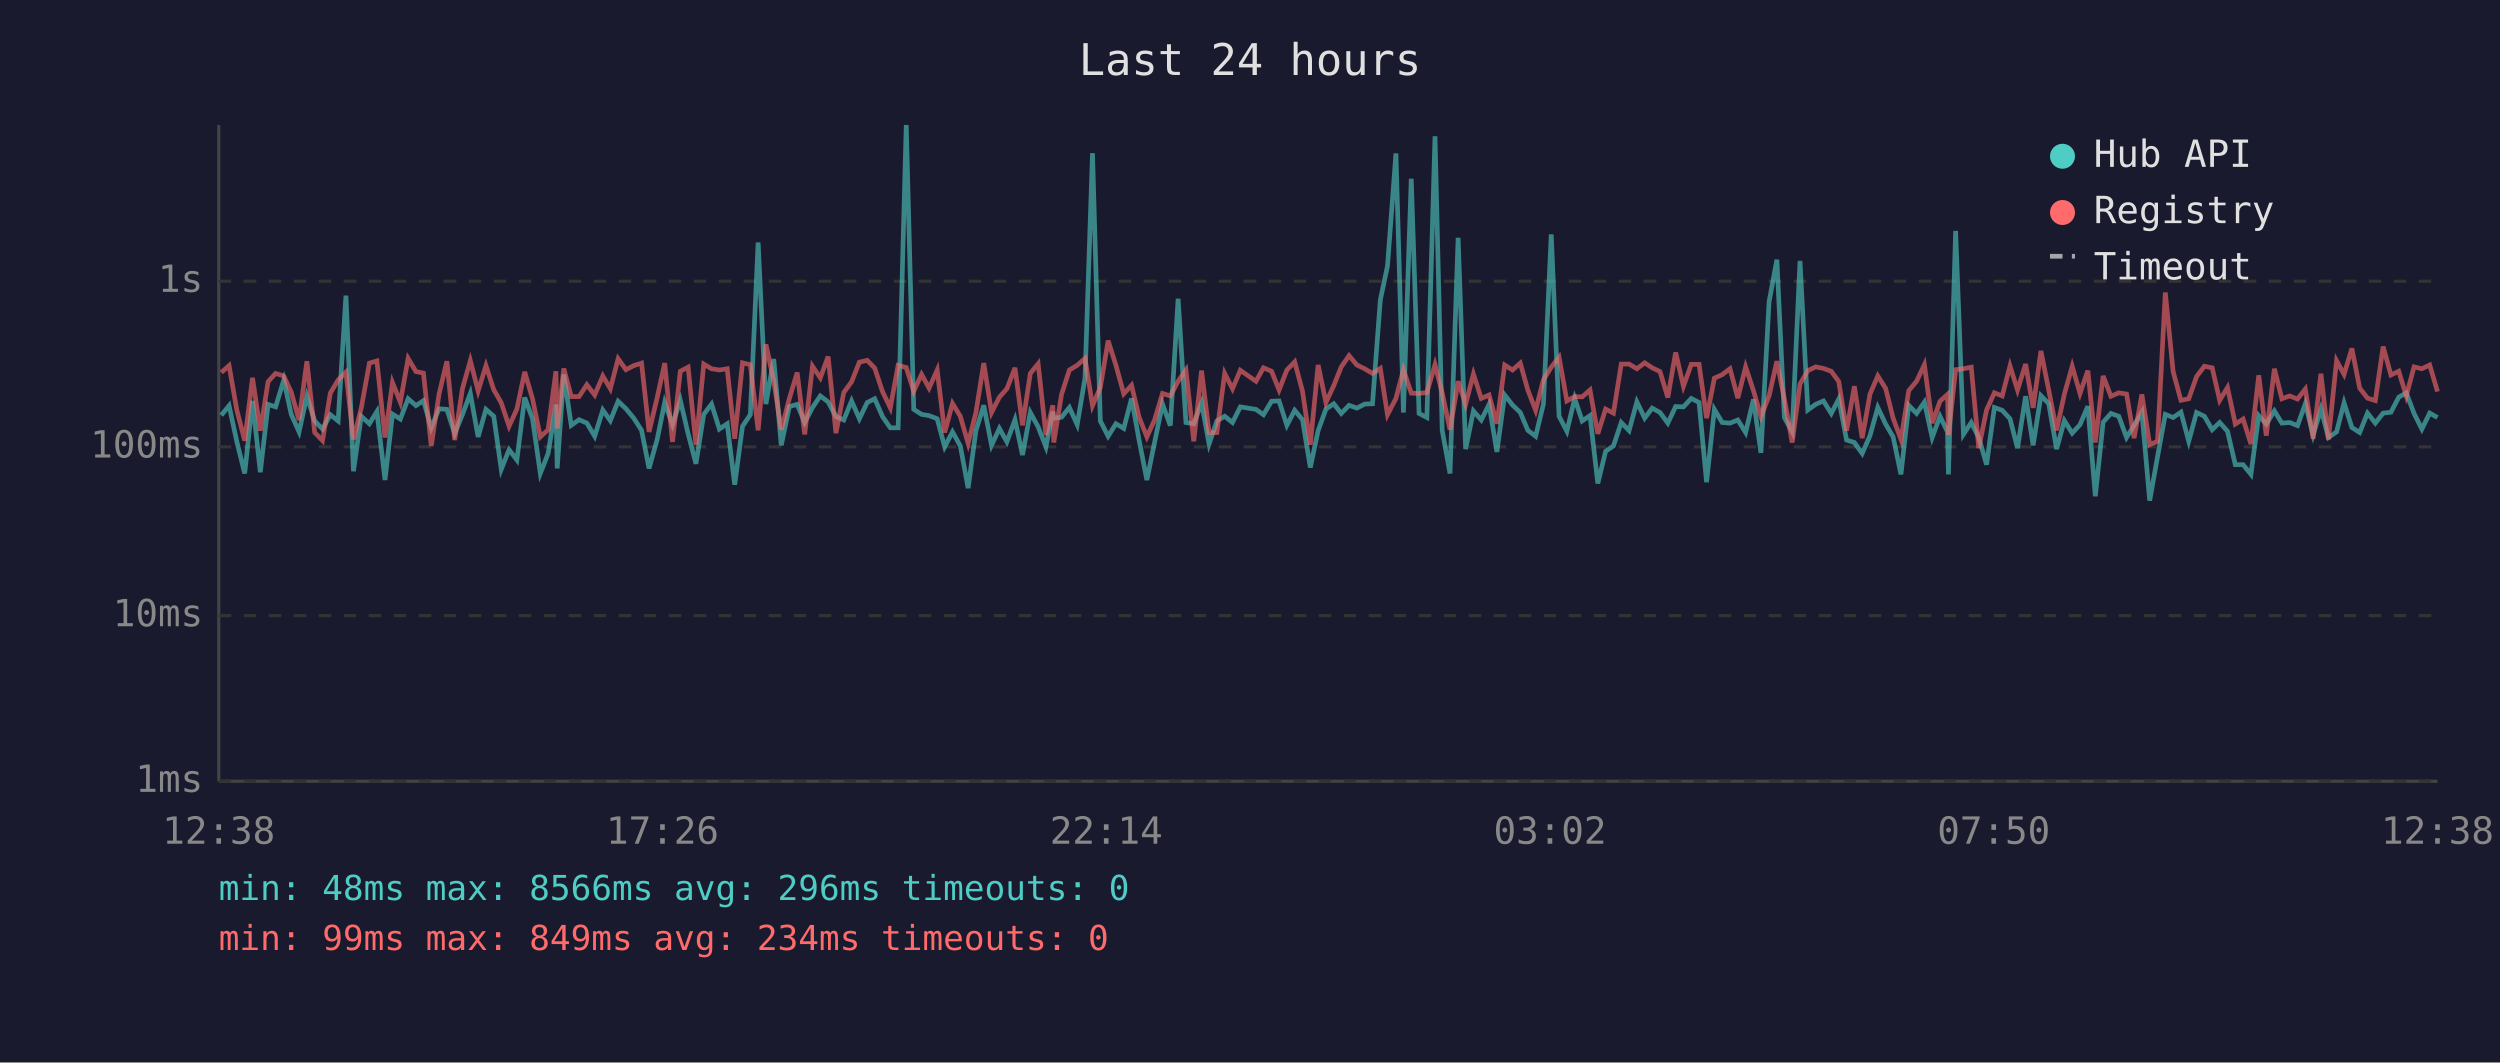
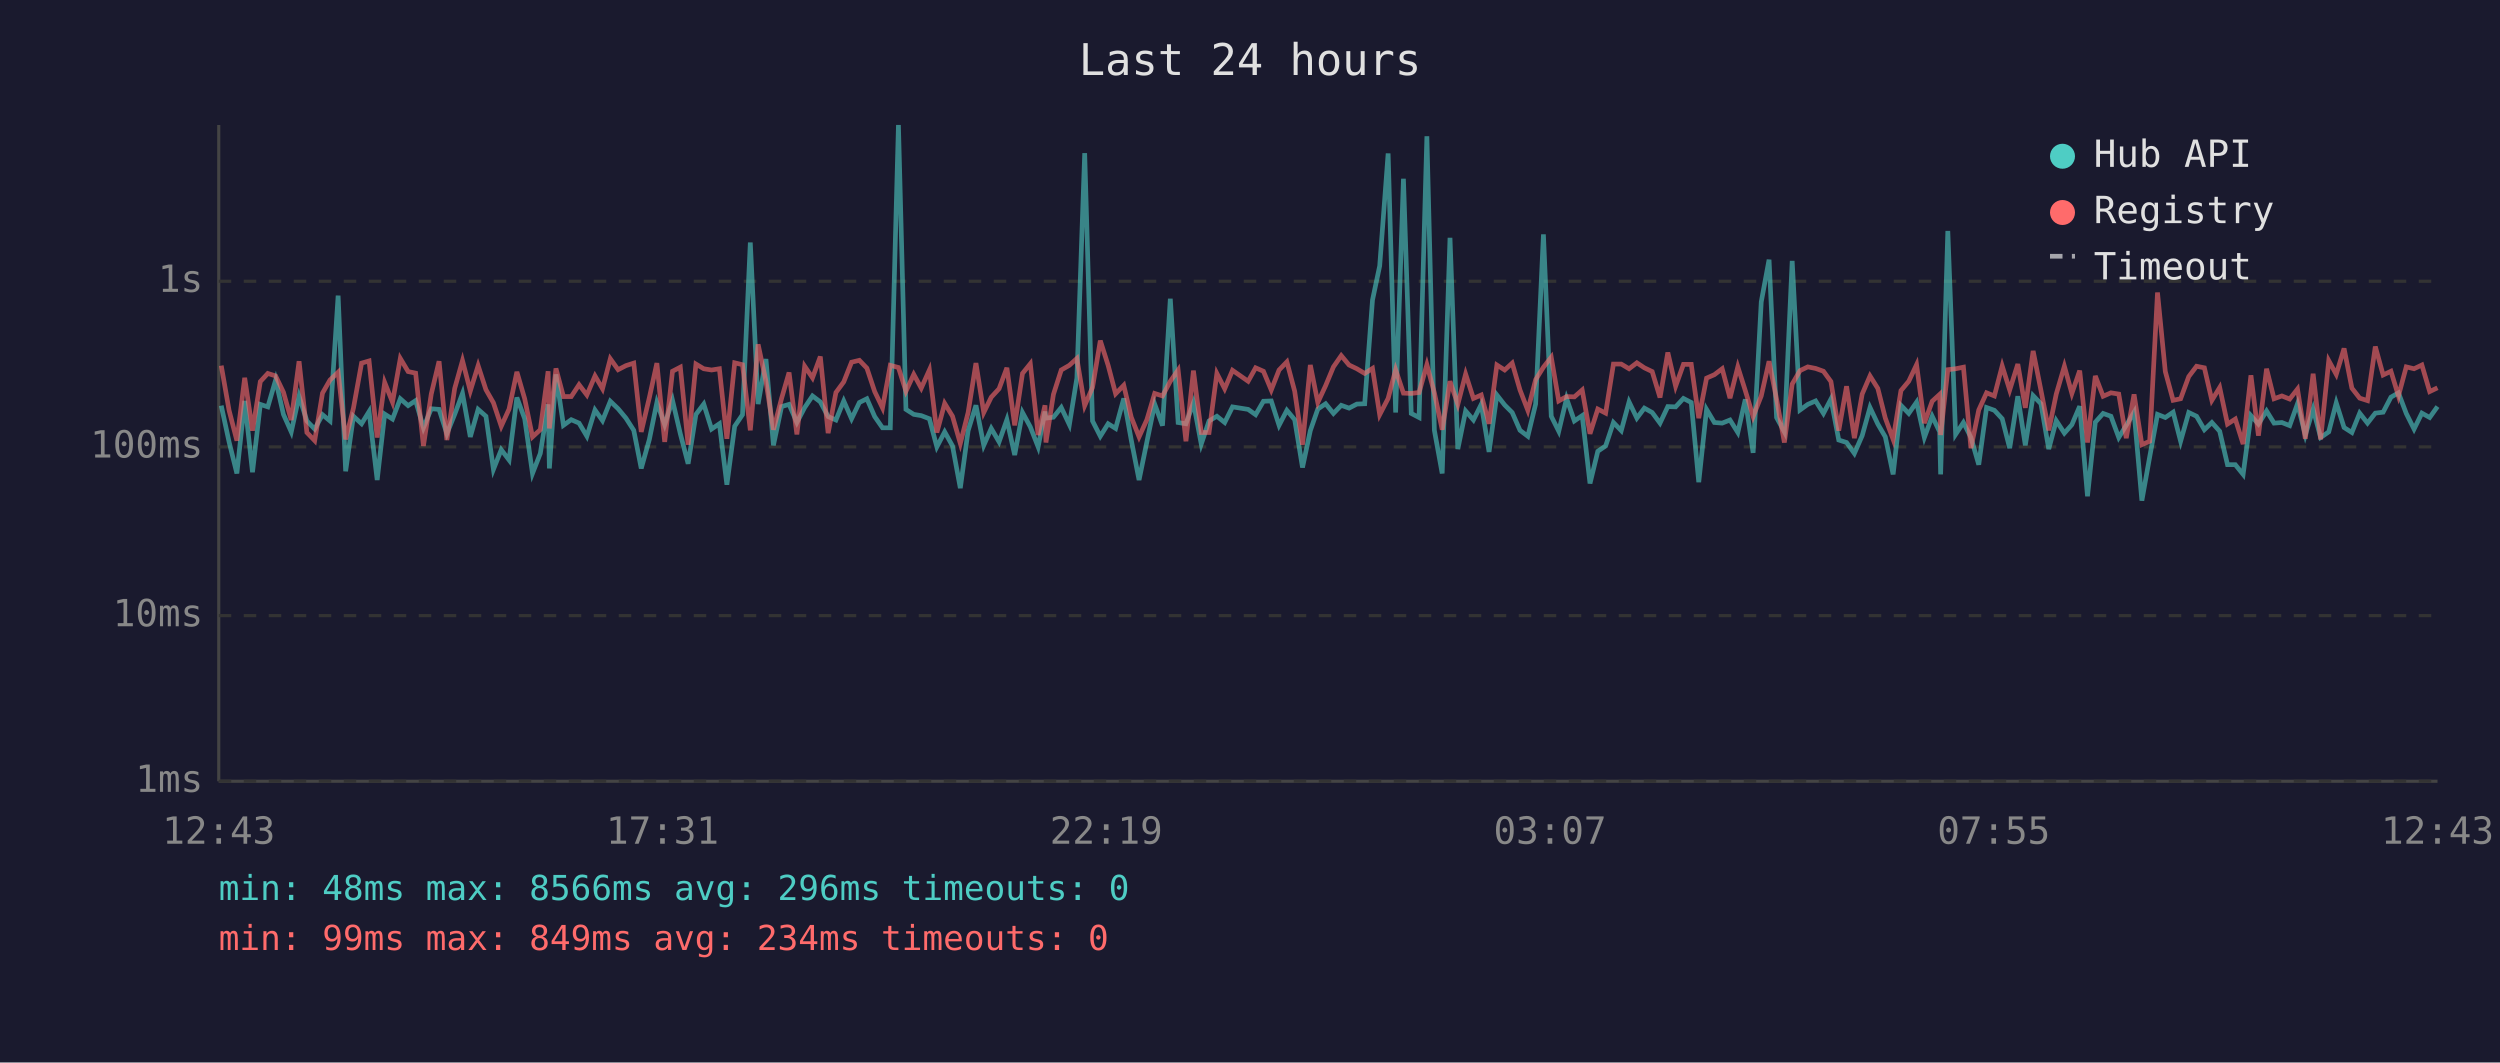
<svg xmlns="http://www.w3.org/2000/svg" viewBox="0 0 800 340" font-family="monospace" font-size="12">
  <rect width="800" height="340" fill="#1a1a2e" />
  <text x="400" y="24" fill="#e0e0e0" font-size="14" text-anchor="middle">Last 24 hours</text>
  <line x1="70" y1="40" x2="70" y2="250" stroke="#444" stroke-width="1" />
  <line x1="70" y1="250" x2="780" y2="250" stroke="#444" stroke-width="1" />
  <line x1="70" y1="250" x2="780" y2="250" stroke="#333" stroke-width="1" stroke-dasharray="4" />
  <text x="65" y="250" fill="#888" text-anchor="end" dominant-baseline="middle">1ms</text>
  <line x1="70" y1="197" x2="780" y2="197" stroke="#333" stroke-width="1" stroke-dasharray="4" />
  <text x="65" y="197" fill="#888" text-anchor="end" dominant-baseline="middle">10ms</text>
  <line x1="70" y1="143" x2="780" y2="143" stroke="#333" stroke-width="1" stroke-dasharray="4" />
  <text x="65" y="143" fill="#888" text-anchor="end" dominant-baseline="middle">100ms</text>
  <line x1="70" y1="90" x2="780" y2="90" stroke="#333" stroke-width="1" stroke-dasharray="4" />
  <text x="65" y="90" fill="#888" text-anchor="end" dominant-baseline="middle">1s</text>
-   <text x="70" y="270" fill="#888" text-anchor="middle">12:38</text>
-   <text x="212" y="270" fill="#888" text-anchor="middle">17:26</text>
-   <text x="354" y="270" fill="#888" text-anchor="middle">22:14</text>
-   <text x="496" y="270" fill="#888" text-anchor="middle">03:02</text>
-   <text x="638" y="270" fill="#888" text-anchor="middle">07:50</text>
-   <text x="780" y="270" fill="#888" text-anchor="middle">12:38</text>
-   <polyline points="70.8,132.9 73.3,129.8 75.8,141.4 78.3,151.5 80.8,128.3 83.3,151.1 85.8,129.4 88.2,130.2 90.8,121.6 93.2,132.6 95.7,138.2 98.2,126.8 100.7,134.7 103.2,137.3 105.7,132.7 108.2,134.7 110.7,94.6 113.1,150.8 115.6,133.2 118.2,135.6 120.6,131.7 123.2,153.6 125.6,132.5 128.1,134.1 130.6,127.6 133.1,129.8 135.5,128.2 138.0,136.9 140.5,130.8 143.0,131.0 145.5,138.8 148.0,132.6 150.5,125.9 153.0,139.8 155.5,131.0 158.0,133.2 160.4,150.2 162.9,143.9 165.4,147.2 167.9,127.2 170.4,134.0 172.9,151.5 175.4,145.1 177.9,129.4 178.3,149.9 180.4,119.8 182.8,136.1 185.3,134.3 187.8,135.4 190.3,139.6 192.9,131.2 195.3,134.6 197.8,128.4 200.3,130.8 202.8,133.8 205.3,137.7 207.7,149.9 210.3,140.6 212.7,128.8 215.2,135.9 217.7,128.1 220.2,138.8 222.7,148.4 225.2,132.6 227.7,129.3 230.2,137.3 232.7,135.6 235.1,155.1 237.6,136.4 240.1,132.7 242.6,77.6 245.1,129.3 247.6,114.9 250.0,142.5 252.6,130.1 255.1,129.4 257.5,135.2 260.0,130.4 262.5,126.7 265.0,128.6 267.5,133.3 270.0,134.4 272.5,128.3 275.0,134.0 277.5,128.8 279.9,127.6 282.4,133.3 284.9,136.9 287.4,136.9 290.0,40.0 292.4,131.0 294.9,132.6 297.3,133.0 299.9,134.0 302.3,143.0 304.8,138.2 307.3,142.7 309.8,156.2 312.3,137.8 314.8,129.7 317.3,142.5 319.8,137.1 322.2,141.4 324.8,134.3 327.2,145.6 329.7,132.0 332.2,136.6 334.7,143.0 336.9,131.7 337.2,133.8 339.7,133.5 342.2,130.4 344.7,135.9 347.2,121.0 349.6,49.0 352.1,134.7 354.6,139.6 357.1,135.6 359.6,137.1 362.1,127.5 364.5,140.8 367.0,153.6 369.5,141.4 372.0,129.3 374.5,136.2 377.0,95.6 379.5,135.2 382.0,135.6 384.5,128.9 386.9,142.1 389.4,134.7 391.9,133.2 394.4,135.2 396.9,130.2 401.9,131.0 404.3,132.7 406.9,128.4 409.3,128.3 411.8,136.1 414.3,131.3 416.8,134.3 419.3,149.6 421.8,137.8 424.3,130.9 426.8,129.2 429.2,132.3 431.7,129.7 434.2,130.6 436.7,129.3 439.2,129.2 441.7,96.0 444.0,85.1 446.7,49.1 449.1,132.0 451.6,57.2 454.1,132.3 456.6,133.6 459.2,43.6 461.5,137.7 464.0,151.5 466.6,76.1 469.0,143.7 471.5,131.5 474.0,134.4 476.5,129.4 479.0,144.6 481.5,126.4 484.0,129.6 486.5,132.0 488.9,137.7 491.4,139.6 493.9,129.3 496.4,75.0 498.9,133.2 501.4,138.0 503.9,127.5 506.3,134.7 508.8,133.0 511.3,154.7 513.8,144.4 516.3,142.7 518.8,135.2 521.3,137.8 523.8,128.6 526.3,133.8 528.7,130.6 531.2,132.0 533.7,135.4 536.2,130.1 538.7,130.2 541.2,127.5 543.7,128.8 546.1,154.3 548.6,131.0 551.1,135.2 553.6,135.4 556.1,134.4 558.6,138.4 561.1,127.8 563.5,144.9 566.1,96.6 568.6,83.1 571.0,133.6 573.5,138.2 576.0,83.5 578.5,131.2 581.0,129.4 583.5,128.3 586.0,132.3 588.4,127.7 590.9,140.8 593.4,141.6 595.9,145.1 598.4,139.4 600.9,130.4 603.4,135.7 605.8,139.8 608.3,151.8 610.8,129.7 613.3,132.3 615.8,128.7 618.3,140.0 620.8,133.2 623.2,138.2 623.5,151.8 625.8,73.9 628.3,139.0 630.8,135.2 633.2,140.0 635.7,148.7 638.2,130.4 640.7,131.3 643.2,134.0 645.6,143.4 648.2,126.8 650.6,142.5 653.1,126.6 655.6,129.2 658.1,143.7 660.6,134.6 663.1,138.6 665.6,135.9 668.1,130.0 670.5,158.8 673.0,135.1 675.5,132.3 678.0,133.2 680.5,140.0 682.9,136.1 685.4,131.9 687.9,160.2 690.4,146.2 692.9,132.6 695.4,133.6 697.9,131.9 700.4,141.2 702.9,132.0 705.4,133.2 707.9,137.5 710.3,135.2 712.8,138.0 715.3,148.7 717.8,148.7 720.3,151.8 722.8,133.0 725.2,135.7 727.8,131.5 730.2,135.4 732.7,135.2 735.2,136.2 737.7,129.2 740.2,139.2 742.7,130.9 745.1,140.0 747.7,138.2 750.1,128.9 752.6,136.8 755.1,138.4 757.6,132.2 760.1,135.4 762.6,132.2 765.1,131.9 767.6,127.1 770.0,125.7 772.5,132.3 775.0,137.3 777.5,132.2 780.0,133.6" fill="none" stroke="#4ecdc4" stroke-width="1.5" opacity="0.6" />
-   <polyline points="70.8,119.2 73.3,117.0 75.8,131.3 78.3,141.0 80.8,120.9 83.3,137.8 85.8,122.1 88.2,119.5 90.8,120.3 93.2,125.5 95.7,134.4 98.2,115.6 100.7,138.4 103.2,141.0 105.7,125.8 108.2,121.6 110.7,119.1 113.1,140.6 115.6,130.6 118.2,116.2 120.6,115.5 123.2,140.0 125.6,122.4 128.1,128.7 130.6,114.7 133.1,118.9 135.5,119.4 138.0,142.7 140.5,126.1 143.0,115.6 145.5,140.8 148.0,124.3 150.5,115.4 153.0,125.1 155.5,117.0 158.0,124.7 160.4,128.9 162.9,136.4 165.4,130.9 167.9,119.0 170.4,127.6 172.9,139.8 175.4,137.5 177.9,118.8 178.3,137.1 180.4,117.9 182.8,126.9 185.3,126.9 187.8,123.1 190.3,126.4 192.9,120.3 195.3,124.4 197.8,114.8 200.3,118.3 202.8,117.0 205.3,116.2 207.7,138.2 210.3,127.2 212.7,116.2 215.2,141.4 217.7,118.8 220.2,117.5 222.7,142.3 225.2,116.5 227.7,118.0 230.2,118.4 232.7,118.0 235.1,140.4 237.6,116.1 240.1,116.7 242.6,137.7 245.1,110.2 247.6,122.0 250.0,137.5 252.6,127.5 255.1,119.2 257.5,139.0 260.0,117.2 262.5,120.9 265.0,114.1 267.5,138.6 270.0,125.6 272.5,122.2 275.0,115.9 277.5,115.3 279.9,117.8 282.4,125.3 284.9,130.5 287.4,116.9 290.0,117.6 292.4,125.2 294.9,119.8 297.3,124.2 299.9,118.4 302.3,138.4 304.8,129.1 307.3,133.2 309.8,141.9 312.3,132.0 314.8,116.2 317.3,132.0 319.8,127.1 322.2,124.4 324.8,117.7 327.2,136.1 329.7,119.5 332.2,116.4 334.7,139.2 336.9,129.7 337.2,141.6 339.7,126.2 342.2,118.4 344.7,116.9 347.2,114.7 349.6,129.8 352.1,124.0 354.6,109.0 357.1,116.9 359.6,126.0 362.1,123.3 364.5,133.5 367.0,139.8 369.5,134.3 372.0,125.9 374.5,126.7 377.0,122.0 379.5,118.4 382.0,141.2 384.5,118.6 386.9,138.4 389.4,138.4 391.9,119.5 394.4,124.4 396.9,118.5 401.9,122.0 404.3,117.7 406.9,118.8 409.3,124.8 411.8,118.4 414.3,115.8 416.8,125.2 419.3,142.3 421.8,116.8 424.3,128.8 426.8,123.4 429.2,117.4 431.7,113.8 434.2,116.8 436.7,118.0 439.2,119.5 441.7,117.9 444.0,132.7 446.7,127.5 449.1,118.3 451.6,125.8 454.1,125.9 456.6,125.6 459.2,116.7 461.5,125.7 464.0,137.5 466.6,122.0 469.0,129.4 471.5,119.7 474.0,127.5 476.5,126.4 479.0,135.6 481.5,116.8 484.0,118.4 486.5,116.2 488.9,124.8 491.4,131.3 493.9,121.5 496.4,117.5 498.9,114.3 501.4,128.3 503.9,126.9 506.3,127.0 508.8,124.8 511.3,138.8 513.8,130.9 516.3,132.2 518.8,116.5 521.3,116.5 523.8,118.0 526.3,116.1 528.7,117.7 531.2,118.9 533.7,127.2 536.2,112.8 538.7,123.6 541.2,116.6 543.7,116.6 546.1,133.8 548.6,121.0 551.1,119.9 553.6,118.0 556.1,127.4 558.6,117.4 561.1,125.0 563.5,133.3 566.1,126.7 568.6,115.6 571.0,127.7 573.5,141.6 576.0,122.9 578.5,118.6 581.0,117.4 583.5,117.9 586.0,118.8 588.4,122.1 590.9,137.8 593.4,123.6 595.9,140.2 598.4,126.1 600.9,120.3 603.4,124.3 605.8,133.8 608.3,140.6 610.8,125.0 613.3,122.0 615.8,116.7 618.3,135.4 620.8,128.4 623.2,126.2 623.5,139.2 625.8,118.3 628.3,118.0 630.8,117.5 633.2,143.4 635.7,131.2 638.2,125.7 640.7,126.7 643.2,117.1 645.6,124.8 648.2,116.5 650.6,130.5 653.1,112.3 655.6,124.9 658.1,137.7 660.6,126.1 663.1,117.2 665.6,125.9 668.1,118.6 670.5,141.6 673.0,120.3 675.5,126.8 678.0,125.7 680.5,126.1 682.9,140.2 685.4,126.2 687.9,142.3 690.4,141.2 692.9,93.6 695.4,118.9 697.9,128.1 700.4,127.6 702.9,120.5 705.4,117.2 707.9,117.7 710.3,128.1 712.8,124.0 715.3,135.7 717.8,134.1 720.3,142.1 722.8,120.1 725.2,139.4 727.8,118.0 730.2,127.6 732.7,126.7 735.2,127.7 737.7,124.5 740.2,140.4 742.7,119.6 745.1,140.6 747.7,115.4 750.1,119.8 752.6,111.5 755.1,124.2 757.6,127.4 760.1,128.2 762.6,110.9 765.1,120.0 767.6,118.8 770.0,126.7 772.5,117.4 775.0,118.0 777.5,116.8 780.0,125.3" fill="none" stroke="#ff6b6b" stroke-width="1.5" opacity="0.6" />
+   <text x="70" y="270" fill="#888" text-anchor="middle">12:43</text>
+   <text x="212" y="270" fill="#888" text-anchor="middle">17:31</text>
+   <text x="354" y="270" fill="#888" text-anchor="middle">22:19</text>
+   <text x="496" y="270" fill="#888" text-anchor="middle">03:07</text>
+   <text x="638" y="270" fill="#888" text-anchor="middle">07:55</text>
+   <text x="780" y="270" fill="#888" text-anchor="middle">12:43</text>
+   <polyline points="70.8,129.8 73.3,141.4 75.8,151.5 78.3,128.3 80.8,151.1 83.3,129.4 85.7,130.2 88.2,121.6 90.7,132.6 93.2,138.2 95.7,126.8 98.2,134.7 100.7,137.3 103.2,132.7 105.6,134.7 108.2,94.6 110.6,150.8 113.1,133.2 115.7,135.6 118.1,131.7 120.7,153.6 123.1,132.5 125.6,134.1 128.1,127.6 130.6,129.8 133.0,128.2 135.5,136.9 138.0,130.8 140.5,131.0 143.0,138.8 145.5,132.6 148.0,125.9 150.5,139.8 153.0,131.0 155.5,133.2 157.9,150.2 160.4,143.9 162.9,147.2 165.4,127.2 167.9,134.0 170.4,151.5 172.9,145.1 175.4,129.4 175.8,149.9 177.9,119.8 180.3,136.1 182.8,134.3 185.3,135.4 187.8,139.6 190.4,131.2 192.8,134.6 195.3,128.4 197.8,130.8 200.3,133.8 202.8,137.7 205.2,149.9 207.8,140.6 210.2,128.8 212.7,135.9 215.2,128.1 217.7,138.8 220.2,148.4 222.7,132.6 225.2,129.3 227.7,137.3 230.2,135.6 232.6,155.1 235.1,136.4 237.6,132.7 240.1,77.6 242.6,129.3 245.1,114.9 247.5,142.5 250.1,130.1 252.5,129.4 255.0,135.2 257.5,130.4 260.0,126.7 262.5,128.6 265.0,133.3 267.5,134.4 270.0,128.3 272.5,134.0 275.0,128.8 277.4,127.6 279.9,133.3 282.4,136.9 284.9,136.9 287.5,40.0 289.9,131.0 292.4,132.6 294.8,133.0 297.4,134.0 299.8,143.0 302.3,138.2 304.8,142.7 307.3,156.2 309.8,137.8 312.3,129.7 314.8,142.5 317.2,137.1 319.7,141.4 322.2,134.3 324.7,145.6 327.2,132.0 329.7,136.6 332.2,143.0 334.4,131.7 334.7,133.8 337.1,133.5 339.6,130.4 342.2,135.9 344.6,121.0 347.1,49.0 349.6,134.7 352.1,139.6 354.6,135.6 357.0,137.1 359.6,127.5 362.0,140.8 364.5,153.6 367.0,141.4 369.5,129.3 372.0,136.2 374.5,95.6 377.0,135.2 379.5,135.6 381.9,128.9 384.4,142.1 386.9,134.7 389.4,133.2 391.9,135.2 394.4,130.2 399.4,131.0 401.8,132.7 404.3,128.4 406.8,128.3 409.3,136.1 411.8,131.3 414.3,134.3 416.8,149.6 419.3,137.8 421.7,130.9 424.2,129.2 426.7,132.3 429.2,129.7 431.7,130.6 434.2,129.3 436.7,129.2 439.2,96.0 441.5,85.1 444.2,49.1 446.6,132.0 449.1,57.2 451.6,132.3 454.1,133.6 456.6,43.6 459.0,137.7 461.5,151.5 464.0,76.1 466.5,143.7 469.0,131.5 471.5,134.4 474.0,129.4 476.5,144.6 479.0,126.4 481.5,129.6 483.9,132.0 486.4,137.7 488.9,139.6 491.4,129.3 493.9,75.0 496.4,133.2 498.8,138.0 501.3,127.5 503.8,134.7 506.3,133.0 508.8,154.7 511.3,144.4 513.8,142.7 516.3,135.2 518.8,137.8 521.3,128.6 523.8,133.8 526.2,130.6 528.7,132.0 531.2,135.4 533.7,130.1 536.2,130.2 538.7,127.5 541.2,128.8 543.6,154.3 546.1,131.0 548.6,135.2 551.1,135.4 553.6,134.4 556.1,138.4 558.5,127.8 561.0,144.9 563.6,96.6 566.1,83.1 568.5,133.6 571.0,138.2 573.5,83.5 576.0,131.2 578.5,129.4 581.0,128.3 583.5,132.3 585.9,127.7 588.4,140.8 590.9,141.6 593.4,145.1 595.9,139.4 598.4,130.4 600.9,135.7 603.3,139.8 605.8,151.8 608.3,129.7 610.8,132.3 613.3,128.7 615.8,140.0 618.3,133.2 620.7,138.2 621.0,151.8 623.3,73.9 625.8,139.0 628.3,135.2 630.7,140.0 633.2,148.7 635.7,130.4 638.2,131.3 640.7,134.0 643.1,143.4 645.7,126.8 648.1,142.5 650.6,126.6 653.1,129.2 655.6,143.7 658.0,134.6 660.6,138.6 663.0,135.9 665.5,130.0 668.0,158.8 670.5,135.1 673.0,132.3 675.5,133.2 678.0,140.0 680.4,136.1 682.9,131.9 685.4,160.2 687.9,146.2 690.4,132.6 692.9,133.6 695.4,131.9 697.8,141.2 700.4,132.0 702.9,133.2 705.4,137.5 707.8,135.2 710.3,138.0 712.8,148.7 715.3,148.7 717.8,151.8 720.3,133.0 722.7,135.7 725.3,131.5 727.7,135.4 730.2,135.2 732.7,136.2 735.2,129.2 737.7,139.2 740.2,130.9 742.6,140.0 745.2,138.2 747.6,128.9 750.1,136.8 752.6,138.4 755.1,132.2 757.6,135.4 760.1,132.2 762.6,131.9 765.1,127.1 767.5,125.7 770.0,132.3 772.5,137.3 775.0,132.2 777.5,133.6 780.0,130.1" fill="none" stroke="#4ecdc4" stroke-width="1.5" opacity="0.6" />
+   <polyline points="70.8,117.0 73.3,131.3 75.8,141.0 78.3,120.9 80.8,137.8 83.3,122.1 85.7,119.5 88.2,120.3 90.7,125.5 93.2,134.4 95.7,115.6 98.2,138.4 100.7,141.0 103.2,125.8 105.6,121.6 108.2,119.1 110.6,140.6 113.1,130.6 115.7,116.2 118.1,115.5 120.7,140.0 123.1,122.4 125.6,128.7 128.1,114.7 130.6,118.9 133.0,119.4 135.5,142.7 138.0,126.1 140.5,115.6 143.0,140.8 145.5,124.3 148.0,115.4 150.5,125.1 153.0,117.0 155.5,124.7 157.9,128.9 160.4,136.4 162.9,130.9 165.4,119.0 167.9,127.6 170.4,139.8 172.9,137.5 175.4,118.8 175.8,137.1 177.9,117.9 180.3,126.9 182.8,126.9 185.3,123.1 187.8,126.4 190.4,120.3 192.8,124.4 195.3,114.8 197.8,118.3 200.3,117.0 202.8,116.2 205.2,138.2 207.8,127.2 210.2,116.2 212.7,141.4 215.2,118.8 217.7,117.5 220.2,142.3 222.7,116.5 225.2,118.0 227.7,118.4 230.2,118.0 232.6,140.4 235.1,116.1 237.6,116.7 240.1,137.7 242.6,110.2 245.1,122.0 247.5,137.5 250.1,127.5 252.5,119.2 255.0,139.0 257.5,117.2 260.0,120.9 262.5,114.1 265.0,138.6 267.5,125.6 270.0,122.2 272.5,115.9 275.0,115.3 277.4,117.8 279.9,125.3 282.4,130.5 284.9,116.9 287.5,117.6 289.9,125.2 292.4,119.8 294.8,124.2 297.4,118.4 299.8,138.4 302.3,129.1 304.8,133.2 307.3,141.9 309.8,132.0 312.3,116.2 314.8,132.0 317.2,127.1 319.7,124.4 322.2,117.7 324.7,136.1 327.2,119.5 329.7,116.4 332.2,139.2 334.4,129.7 334.7,141.6 337.1,126.2 339.6,118.4 342.2,116.9 344.6,114.7 347.1,129.8 349.6,124.0 352.1,109.0 354.6,116.9 357.0,126.0 359.6,123.3 362.0,133.5 364.5,139.8 367.0,134.3 369.5,125.9 372.0,126.7 374.5,122.0 377.0,118.4 379.5,141.2 381.9,118.6 384.4,138.4 386.9,138.4 389.4,119.5 391.9,124.4 394.4,118.5 399.4,122.0 401.8,117.7 404.3,118.8 406.8,124.8 409.3,118.4 411.8,115.8 414.3,125.2 416.8,142.3 419.3,116.8 421.7,128.8 424.2,123.4 426.7,117.4 429.2,113.8 431.7,116.8 434.2,118.0 436.7,119.5 439.2,117.9 441.5,132.7 444.2,127.5 446.6,118.3 449.1,125.8 451.6,125.9 454.1,125.6 456.6,116.7 459.0,125.7 461.5,137.5 464.0,122.0 466.5,129.4 469.0,119.7 471.5,127.5 474.0,126.4 476.5,135.6 479.0,116.8 481.5,118.4 483.9,116.2 486.4,124.8 488.9,131.3 491.4,121.5 493.9,117.5 496.4,114.3 498.8,128.3 501.3,126.9 503.8,127.0 506.3,124.8 508.8,138.8 511.3,130.9 513.8,132.2 516.3,116.5 518.8,116.5 521.3,118.0 523.8,116.1 526.2,117.7 528.7,118.9 531.2,127.2 533.7,112.8 536.2,123.6 538.7,116.6 541.2,116.6 543.6,133.8 546.1,121.0 548.6,119.9 551.1,118.0 553.6,127.4 556.1,117.4 558.5,125.0 561.0,133.3 563.6,126.7 566.1,115.6 568.5,127.7 571.0,141.6 573.5,122.9 576.0,118.6 578.5,117.4 581.0,117.9 583.5,118.8 585.9,122.1 588.4,137.8 590.9,123.6 593.4,140.2 595.9,126.1 598.4,120.3 600.9,124.3 603.3,133.8 605.8,140.6 608.3,125.0 610.8,122.0 613.3,116.7 615.8,135.4 618.3,128.4 620.7,126.2 621.0,139.2 623.3,118.3 625.8,118.0 628.3,117.5 630.7,143.4 633.2,131.2 635.7,125.7 638.2,126.7 640.7,117.1 643.1,124.8 645.7,116.5 648.1,130.5 650.6,112.3 653.1,124.9 655.6,137.7 658.0,126.1 660.6,117.2 663.0,125.9 665.5,118.6 668.0,141.6 670.5,120.3 673.0,126.8 675.5,125.7 678.0,126.1 680.4,140.2 682.9,126.2 685.4,142.3 687.9,141.2 690.4,93.6 692.9,118.9 695.4,128.1 697.8,127.6 700.4,120.5 702.9,117.2 705.4,117.7 707.8,128.1 710.3,124.0 712.8,135.7 715.3,134.1 717.8,142.1 720.3,120.1 722.7,139.4 725.3,118.0 727.7,127.6 730.2,126.7 732.7,127.7 735.2,124.5 737.7,140.4 740.2,119.6 742.6,140.6 745.2,115.4 747.6,119.8 750.1,111.5 752.6,124.2 755.1,127.4 757.6,128.2 760.1,110.9 762.6,120.0 765.1,118.8 767.5,126.7 770.0,117.4 772.5,118.0 775.0,116.8 777.5,125.3 780.0,124.1" fill="none" stroke="#ff6b6b" stroke-width="1.5" opacity="0.6" />
  <circle cx="660" cy="50" r="4" fill="#4ecdc4" />
  <text x="670" y="50" fill="#e0e0e0" dominant-baseline="middle">Hub API</text>
  <circle cx="660" cy="68" r="4" fill="#ff6b6b" />
  <text x="670" y="68" fill="#e0e0e0" dominant-baseline="middle">Registry</text>
  <line x1="656" y1="82" x2="664" y2="82" stroke="#e0e0e0" stroke-width="1.5" stroke-dasharray="4,3" opacity="0.7" />
  <text x="670" y="86" fill="#e0e0e0" dominant-baseline="middle">Timeout</text>
  <text x="70" y="288" fill="#4ecdc4" font-size="11">min: 48ms  max: 8566ms  avg: 296ms  timeouts: 0</text>
  <text x="70" y="304" fill="#ff6b6b" font-size="11">min: 99ms  max: 849ms  avg: 234ms  timeouts: 0</text>
</svg>
